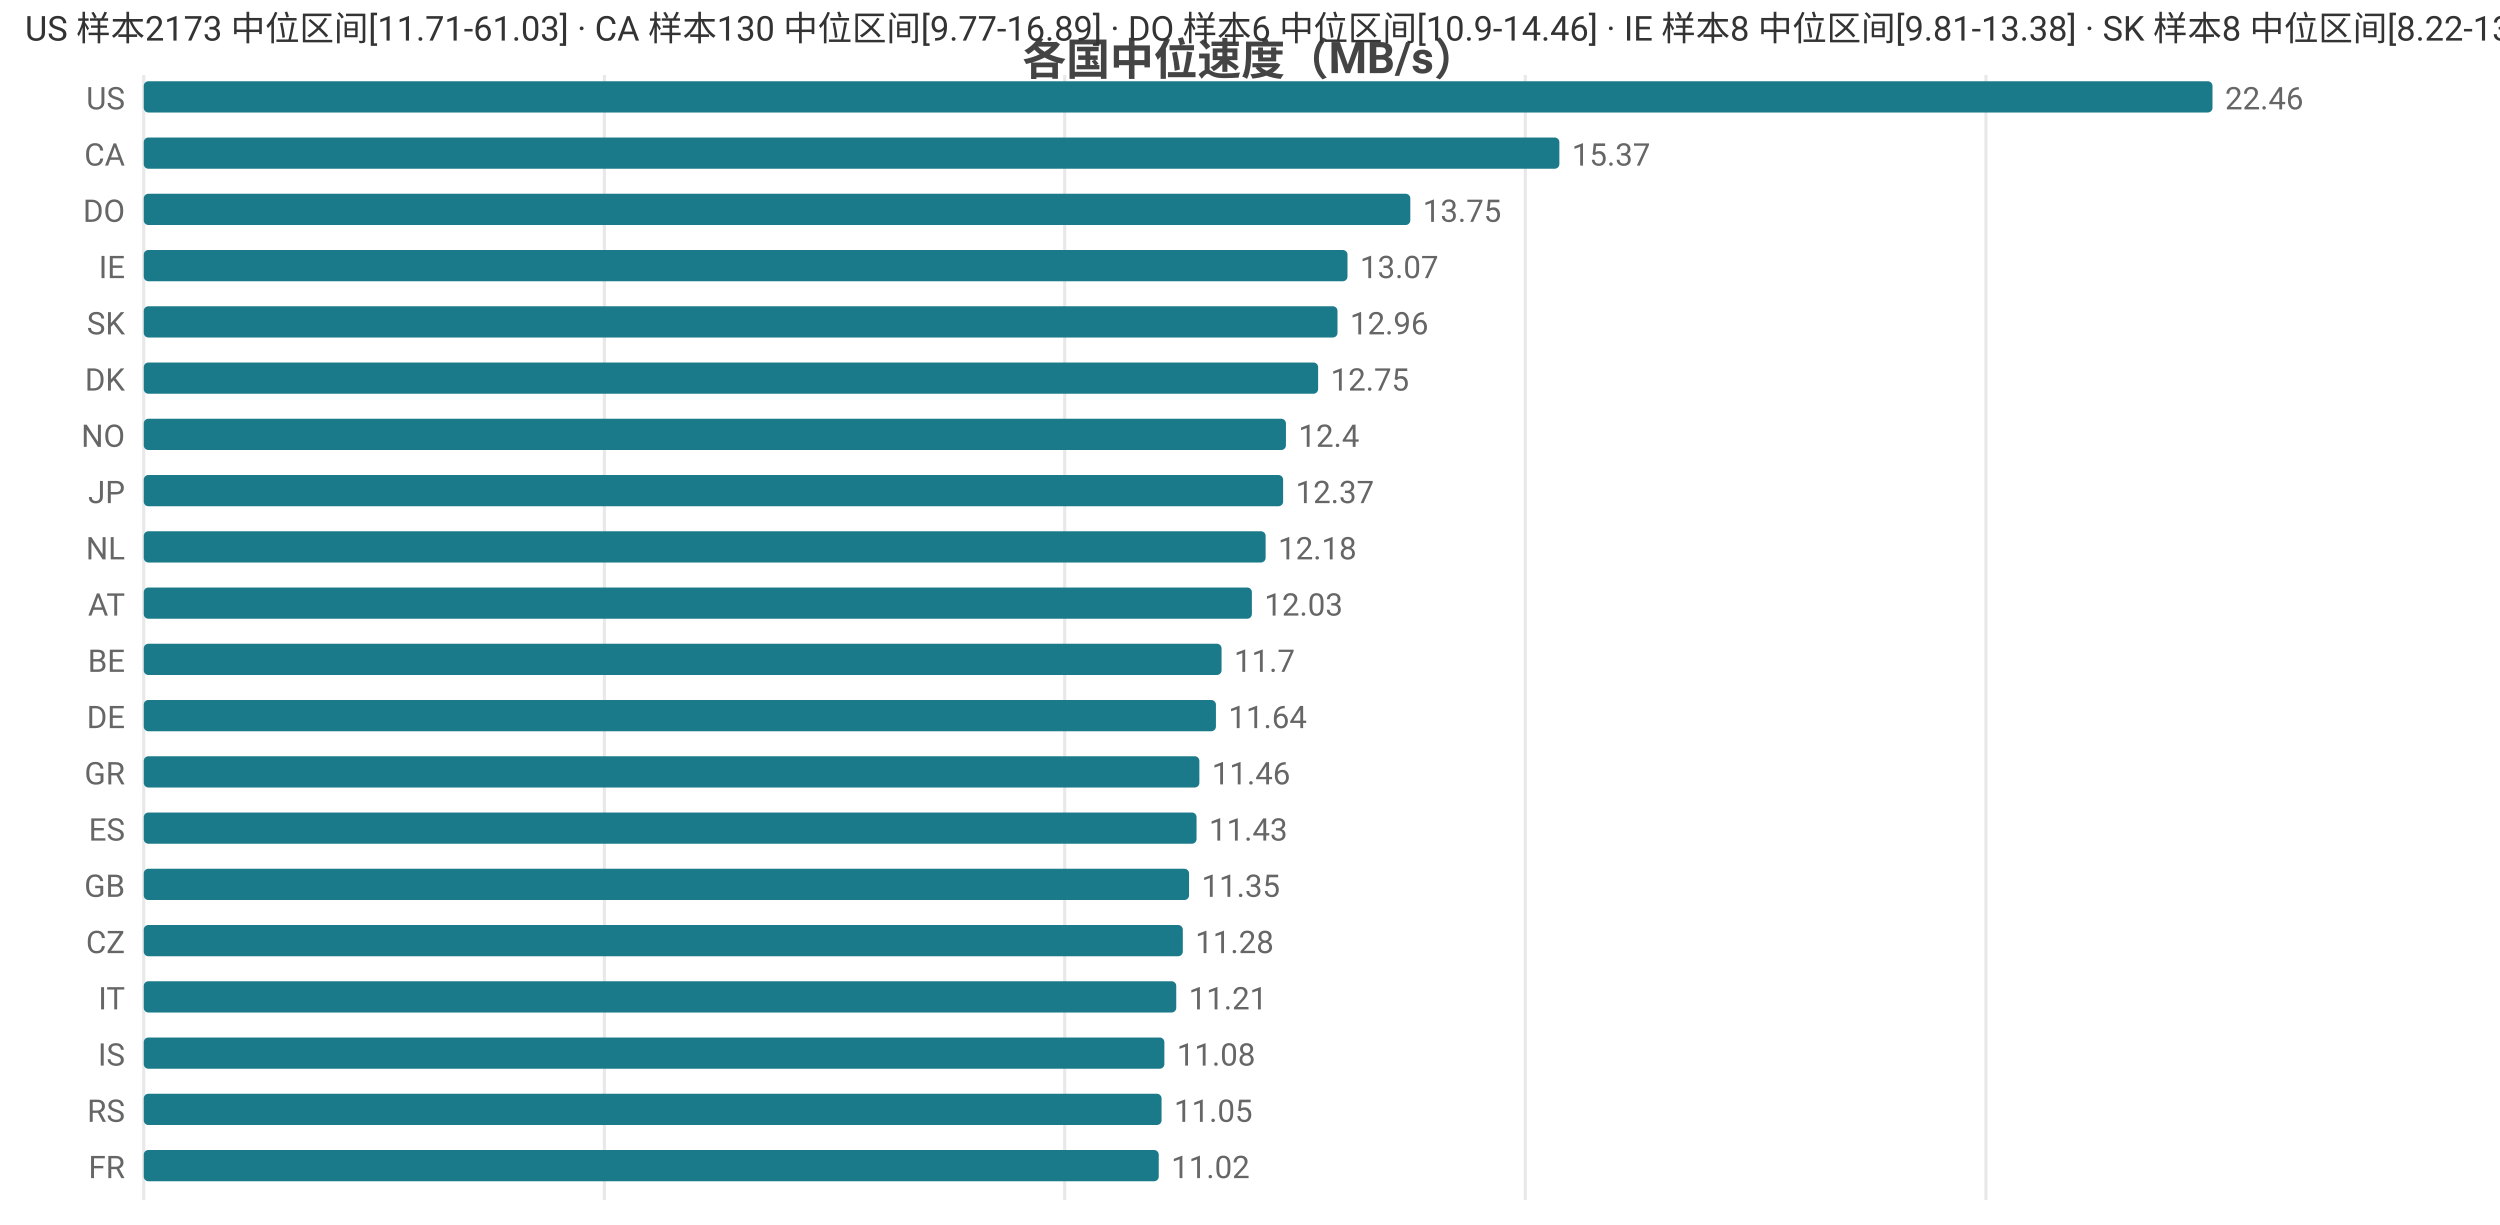
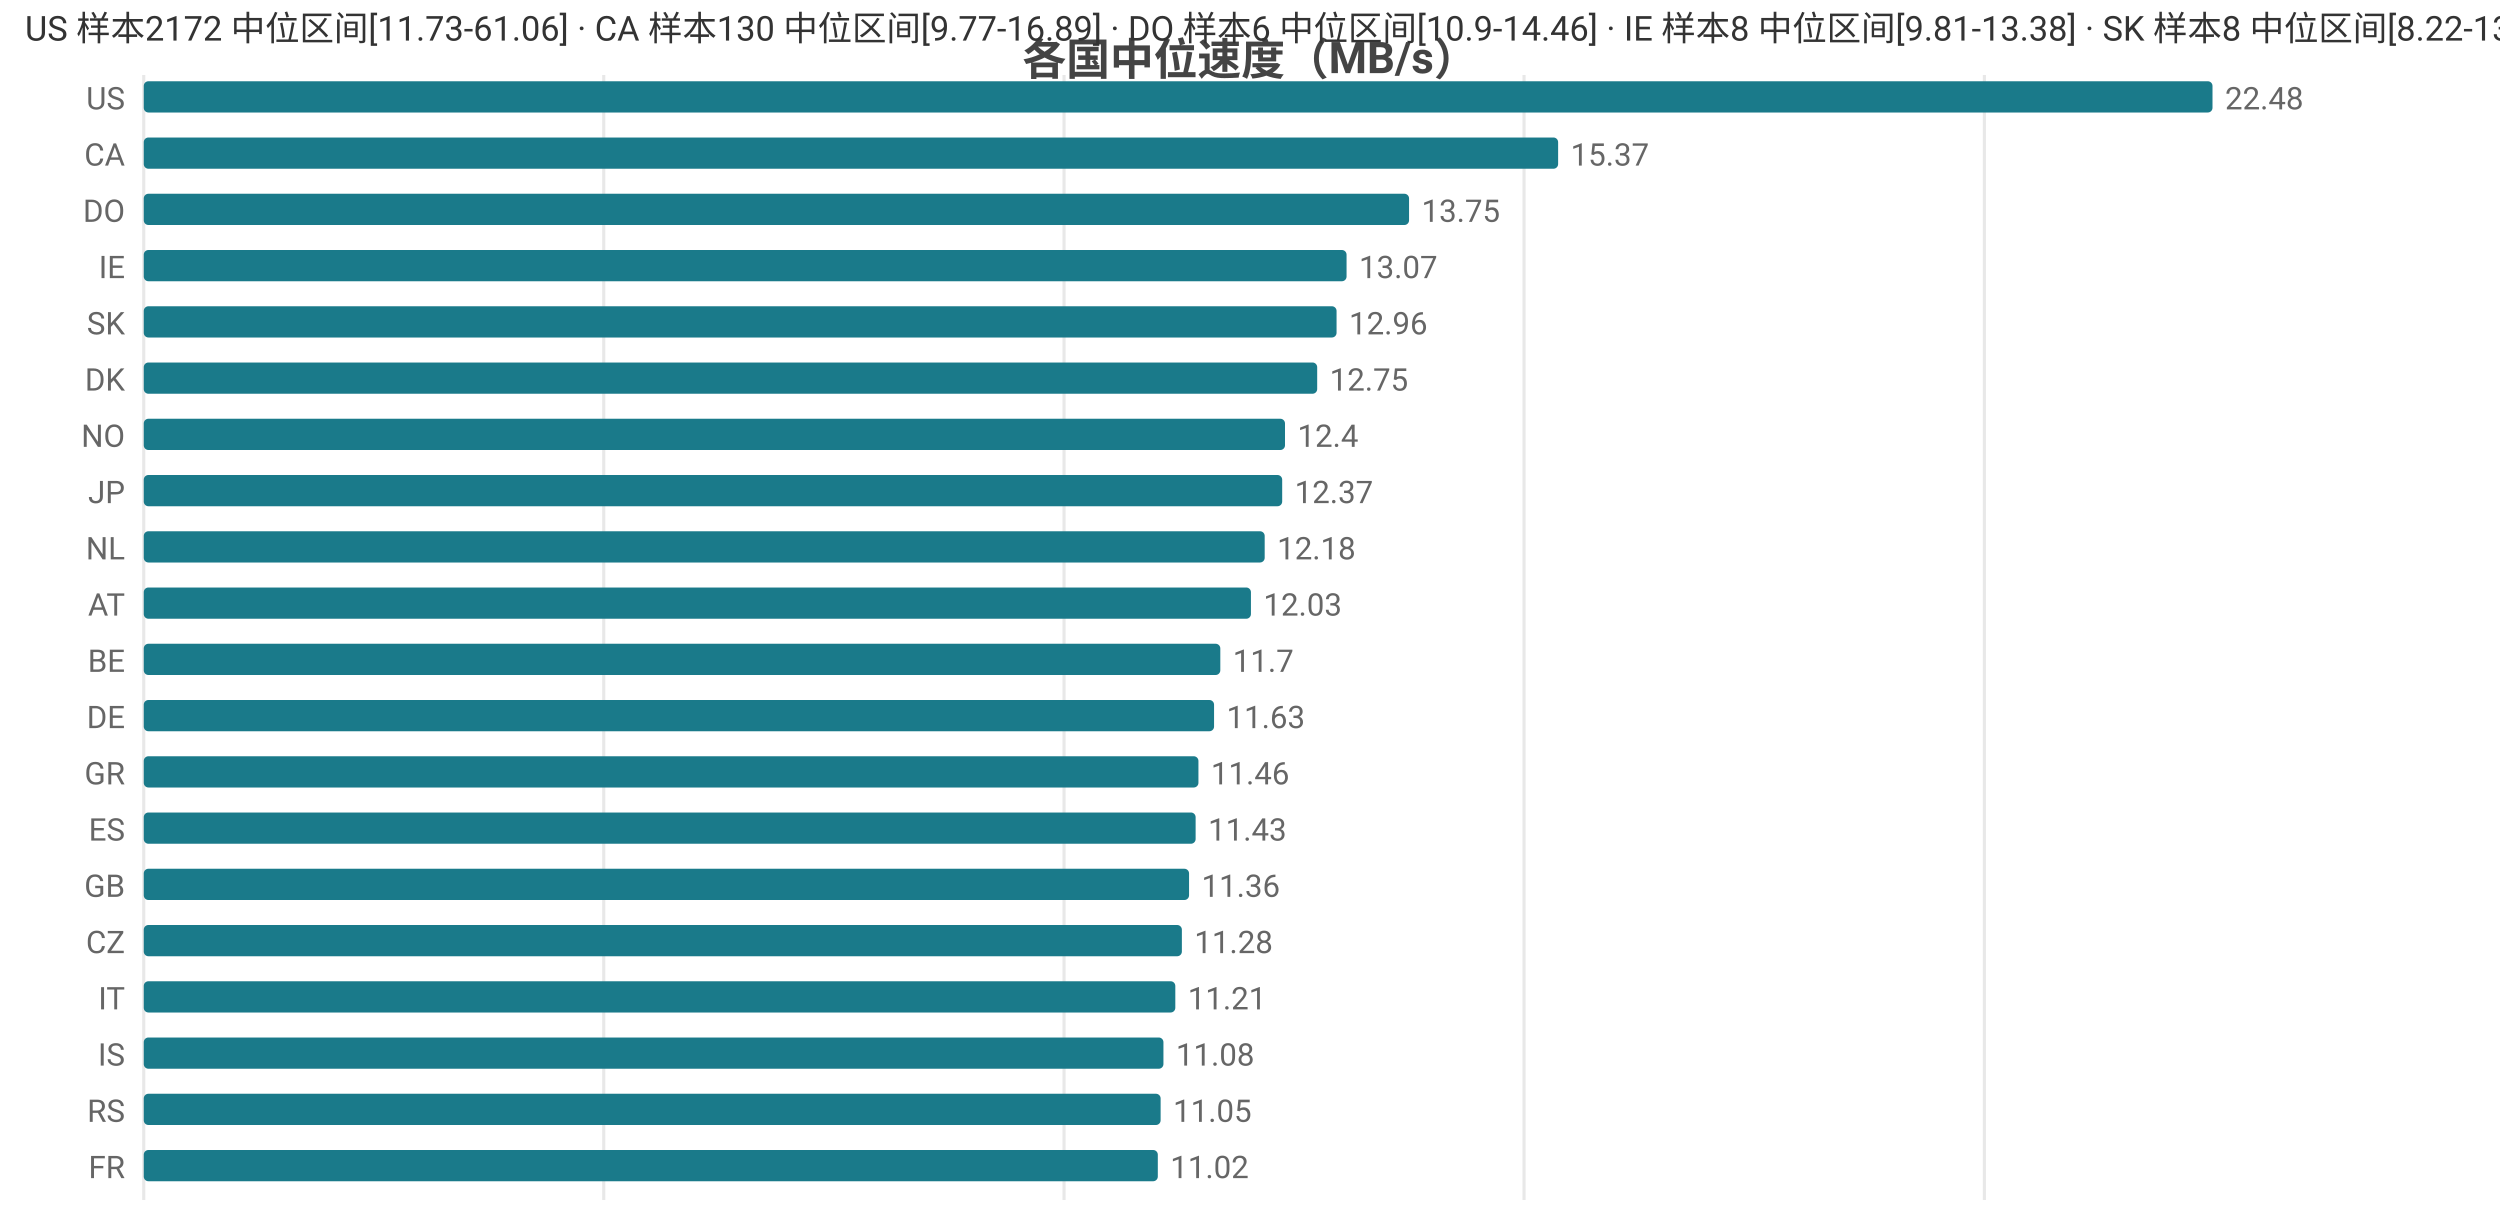
<svg xmlns="http://www.w3.org/2000/svg" width="800" height="392" viewBox="0 0 800 392">
  <rect width="800" height="392" fill="#ffffff" />
  <style>text{font-family:system-ui,-apple-system,'Segoe UI',Roboto,'PingFang SC','Microsoft YaHei','Noto Sans CJK SC',sans-serif}.g{stroke:#e8e8e8;stroke-width:1}.a{stroke:#999;stroke-width:1}.t{font-size:10px;fill:#666}.m{font-size:10px;text-anchor:middle;fill:#666}.e{font-size:10px;text-anchor:end;fill:#666}.l{font-size:11px;fill:#333}.tt{font-size:14px;font-weight:600;text-anchor:middle;fill:#444}.em{font-size:13px;text-anchor:middle;fill:#999}</style>
  <text class="tt" x="400.0" y="24">各国中位速度（MB/s）</text>
  <line class="g" x1="46" y1="24" x2="46" y2="384" />
-   <line class="g" x1="193.4" y1="24" x2="193.4" y2="384" />
-   <line class="g" x1="340.7" y1="24" x2="340.7" y2="384" />
-   <line class="g" x1="488.1" y1="24" x2="488.1" y2="384" />
-   <line class="g" x1="635.5" y1="24" x2="635.5" y2="384" />
+   <line class="g" x1="193.2" y1="24" x2="193.2" y2="384" />
+   <line class="g" x1="340.5" y1="24" x2="340.5" y2="384" />
+   <line class="g" x1="487.7" y1="24" x2="487.7" y2="384" />
+   <line class="g" x1="635.0" y1="24" x2="635.0" y2="384" />
  <text class="e" x="40" y="35">US</text>
  <rect x="46" y="26" width="662" height="10" fill="#1a7a8a" rx="1.5" />
-   <text class="t" x="712" y="35">22.46</text>
+   <text class="t" x="712" y="35">22.48</text>
  <text class="e" x="40" y="53">CA</text>
-   <rect x="46" y="44" width="453.0" height="10" fill="#1a7a8a" rx="1.5" />
-   <text class="t" x="503.0" y="53">15.37</text>
+   <rect x="46" y="44" width="452.6" height="10" fill="#1a7a8a" rx="1.5" />
+   <text class="t" x="502.6" y="53">15.37</text>
  <text class="e" x="40" y="71">DO</text>
-   <rect x="46" y="62" width="405.3" height="10" fill="#1a7a8a" rx="1.5" />
-   <text class="t" x="455.3" y="71">13.75</text>
+   <rect x="46" y="62" width="404.9" height="10" fill="#1a7a8a" rx="1.5" />
+   <text class="t" x="454.9" y="71">13.75</text>
  <text class="e" x="40" y="89">IE</text>
-   <rect x="46" y="80" width="385.2" height="10" fill="#1a7a8a" rx="1.5" />
-   <text class="t" x="435.2" y="89">13.07</text>
+   <rect x="46" y="80" width="384.9" height="10" fill="#1a7a8a" rx="1.5" />
+   <text class="t" x="434.9" y="89">13.07</text>
  <text class="e" x="40" y="107">SK</text>
-   <rect x="46" y="98" width="382.0" height="10" fill="#1a7a8a" rx="1.5" />
-   <text class="t" x="432.0" y="107">12.96</text>
+   <rect x="46" y="98" width="381.7" height="10" fill="#1a7a8a" rx="1.5" />
+   <text class="t" x="431.7" y="107">12.96</text>
  <text class="e" x="40" y="125">DK</text>
-   <rect x="46" y="116" width="375.8" height="10" fill="#1a7a8a" rx="1.5" />
-   <text class="t" x="425.8" y="125">12.75</text>
+   <rect x="46" y="116" width="375.5" height="10" fill="#1a7a8a" rx="1.5" />
+   <text class="t" x="425.5" y="125">12.75</text>
  <text class="e" x="40" y="143">NO</text>
-   <rect x="46" y="134" width="365.5" height="10" fill="#1a7a8a" rx="1.5" />
-   <text class="t" x="415.5" y="143">12.4</text>
+   <rect x="46" y="134" width="365.2" height="10" fill="#1a7a8a" rx="1.5" />
+   <text class="t" x="415.2" y="143">12.4</text>
  <text class="e" x="40" y="161">JP</text>
-   <rect x="46" y="152" width="364.6" height="10" fill="#1a7a8a" rx="1.5" />
-   <text class="t" x="414.6" y="161">12.37</text>
+   <rect x="46" y="152" width="364.3" height="10" fill="#1a7a8a" rx="1.5" />
+   <text class="t" x="414.3" y="161">12.37</text>
  <text class="e" x="40" y="179">NL</text>
-   <rect x="46" y="170" width="359.0" height="10" fill="#1a7a8a" rx="1.5" />
-   <text class="t" x="409.0" y="179">12.18</text>
+   <rect x="46" y="170" width="358.7" height="10" fill="#1a7a8a" rx="1.5" />
+   <text class="t" x="408.7" y="179">12.18</text>
  <text class="e" x="40" y="197">AT</text>
-   <rect x="46" y="188" width="354.6" height="10" fill="#1a7a8a" rx="1.5" />
-   <text class="t" x="404.6" y="197">12.03</text>
+   <rect x="46" y="188" width="354.3" height="10" fill="#1a7a8a" rx="1.5" />
+   <text class="t" x="404.3" y="197">12.03</text>
  <text class="e" x="40" y="215">BE</text>
-   <rect x="46" y="206" width="344.9" height="10" fill="#1a7a8a" rx="1.5" />
-   <text class="t" x="394.9" y="215">11.7</text>
+   <rect x="46" y="206" width="344.5" height="10" fill="#1a7a8a" rx="1.5" />
+   <text class="t" x="394.5" y="215">11.7</text>
  <text class="e" x="40" y="233">DE</text>
-   <rect x="46" y="224" width="343.1" height="10" fill="#1a7a8a" rx="1.5" />
-   <text class="t" x="393.1" y="233">11.64</text>
+   <rect x="46" y="224" width="342.5" height="10" fill="#1a7a8a" rx="1.5" />
+   <text class="t" x="392.5" y="233">11.63</text>
  <text class="e" x="40" y="251">GR</text>
-   <rect x="46" y="242" width="337.8" height="10" fill="#1a7a8a" rx="1.5" />
-   <text class="t" x="387.8" y="251">11.46</text>
+   <rect x="46" y="242" width="337.5" height="10" fill="#1a7a8a" rx="1.5" />
+   <text class="t" x="387.5" y="251">11.46</text>
  <text class="e" x="40" y="269">ES</text>
-   <rect x="46" y="260" width="336.9" height="10" fill="#1a7a8a" rx="1.5" />
-   <text class="t" x="386.9" y="269">11.43</text>
+   <rect x="46" y="260" width="336.6" height="10" fill="#1a7a8a" rx="1.5" />
+   <text class="t" x="386.6" y="269">11.43</text>
  <text class="e" x="40" y="287">GB</text>
  <rect x="46" y="278" width="334.5" height="10" fill="#1a7a8a" rx="1.5" />
-   <text class="t" x="384.5" y="287">11.35</text>
+   <text class="t" x="384.5" y="287">11.36</text>
  <text class="e" x="40" y="305">CZ</text>
-   <rect x="46" y="296" width="332.5" height="10" fill="#1a7a8a" rx="1.5" />
-   <text class="t" x="382.5" y="305">11.28</text>
+   <rect x="46" y="296" width="332.2" height="10" fill="#1a7a8a" rx="1.5" />
+   <text class="t" x="382.2" y="305">11.28</text>
  <text class="e" x="40" y="323">IT</text>
-   <rect x="46" y="314" width="330.4" height="10" fill="#1a7a8a" rx="1.5" />
-   <text class="t" x="380.4" y="323">11.21</text>
+   <rect x="46" y="314" width="330.1" height="10" fill="#1a7a8a" rx="1.5" />
+   <text class="t" x="380.1" y="323">11.21</text>
  <text class="e" x="40" y="341">IS</text>
-   <rect x="46" y="332" width="326.6" height="10" fill="#1a7a8a" rx="1.5" />
-   <text class="t" x="376.6" y="341">11.08</text>
+   <rect x="46" y="332" width="326.3" height="10" fill="#1a7a8a" rx="1.5" />
+   <text class="t" x="376.3" y="341">11.08</text>
  <text class="e" x="40" y="359">RS</text>
-   <rect x="46" y="350" width="325.7" height="10" fill="#1a7a8a" rx="1.5" />
-   <text class="t" x="375.7" y="359">11.05</text>
+   <rect x="46" y="350" width="325.4" height="10" fill="#1a7a8a" rx="1.5" />
+   <text class="t" x="375.4" y="359">11.05</text>
  <text class="e" x="40" y="377">FR</text>
-   <rect x="46" y="368" width="324.8" height="10" fill="#1a7a8a" rx="1.5" />
-   <text class="t" x="374.8" y="377">11.02</text>
-   <text class="l" x="8" y="13">US 样本2173 中位区间[11.71-61.03] · CA 样本130 中位区间[9.77-16.89] · DO 样本6 中位区间[10.9-14.46] · IE 样本8 中位区间[9.81-13.38] · SK 样本8 中位区间[8.22-13.65]</text>
+   <rect x="46" y="368" width="324.5" height="10" fill="#1a7a8a" rx="1.5" />
+   <text class="t" x="374.5" y="377">11.02</text>
+   <text class="l" x="8" y="13">US 样本2172 中位区间[11.73-61.06] · CA 样本130 中位区间[9.77-16.89] · DO 样本6 中位区间[10.9-14.46] · IE 样本8 中位区间[9.81-13.38] · SK 样本8 中位区间[8.22-13.65]</text>
</svg>
